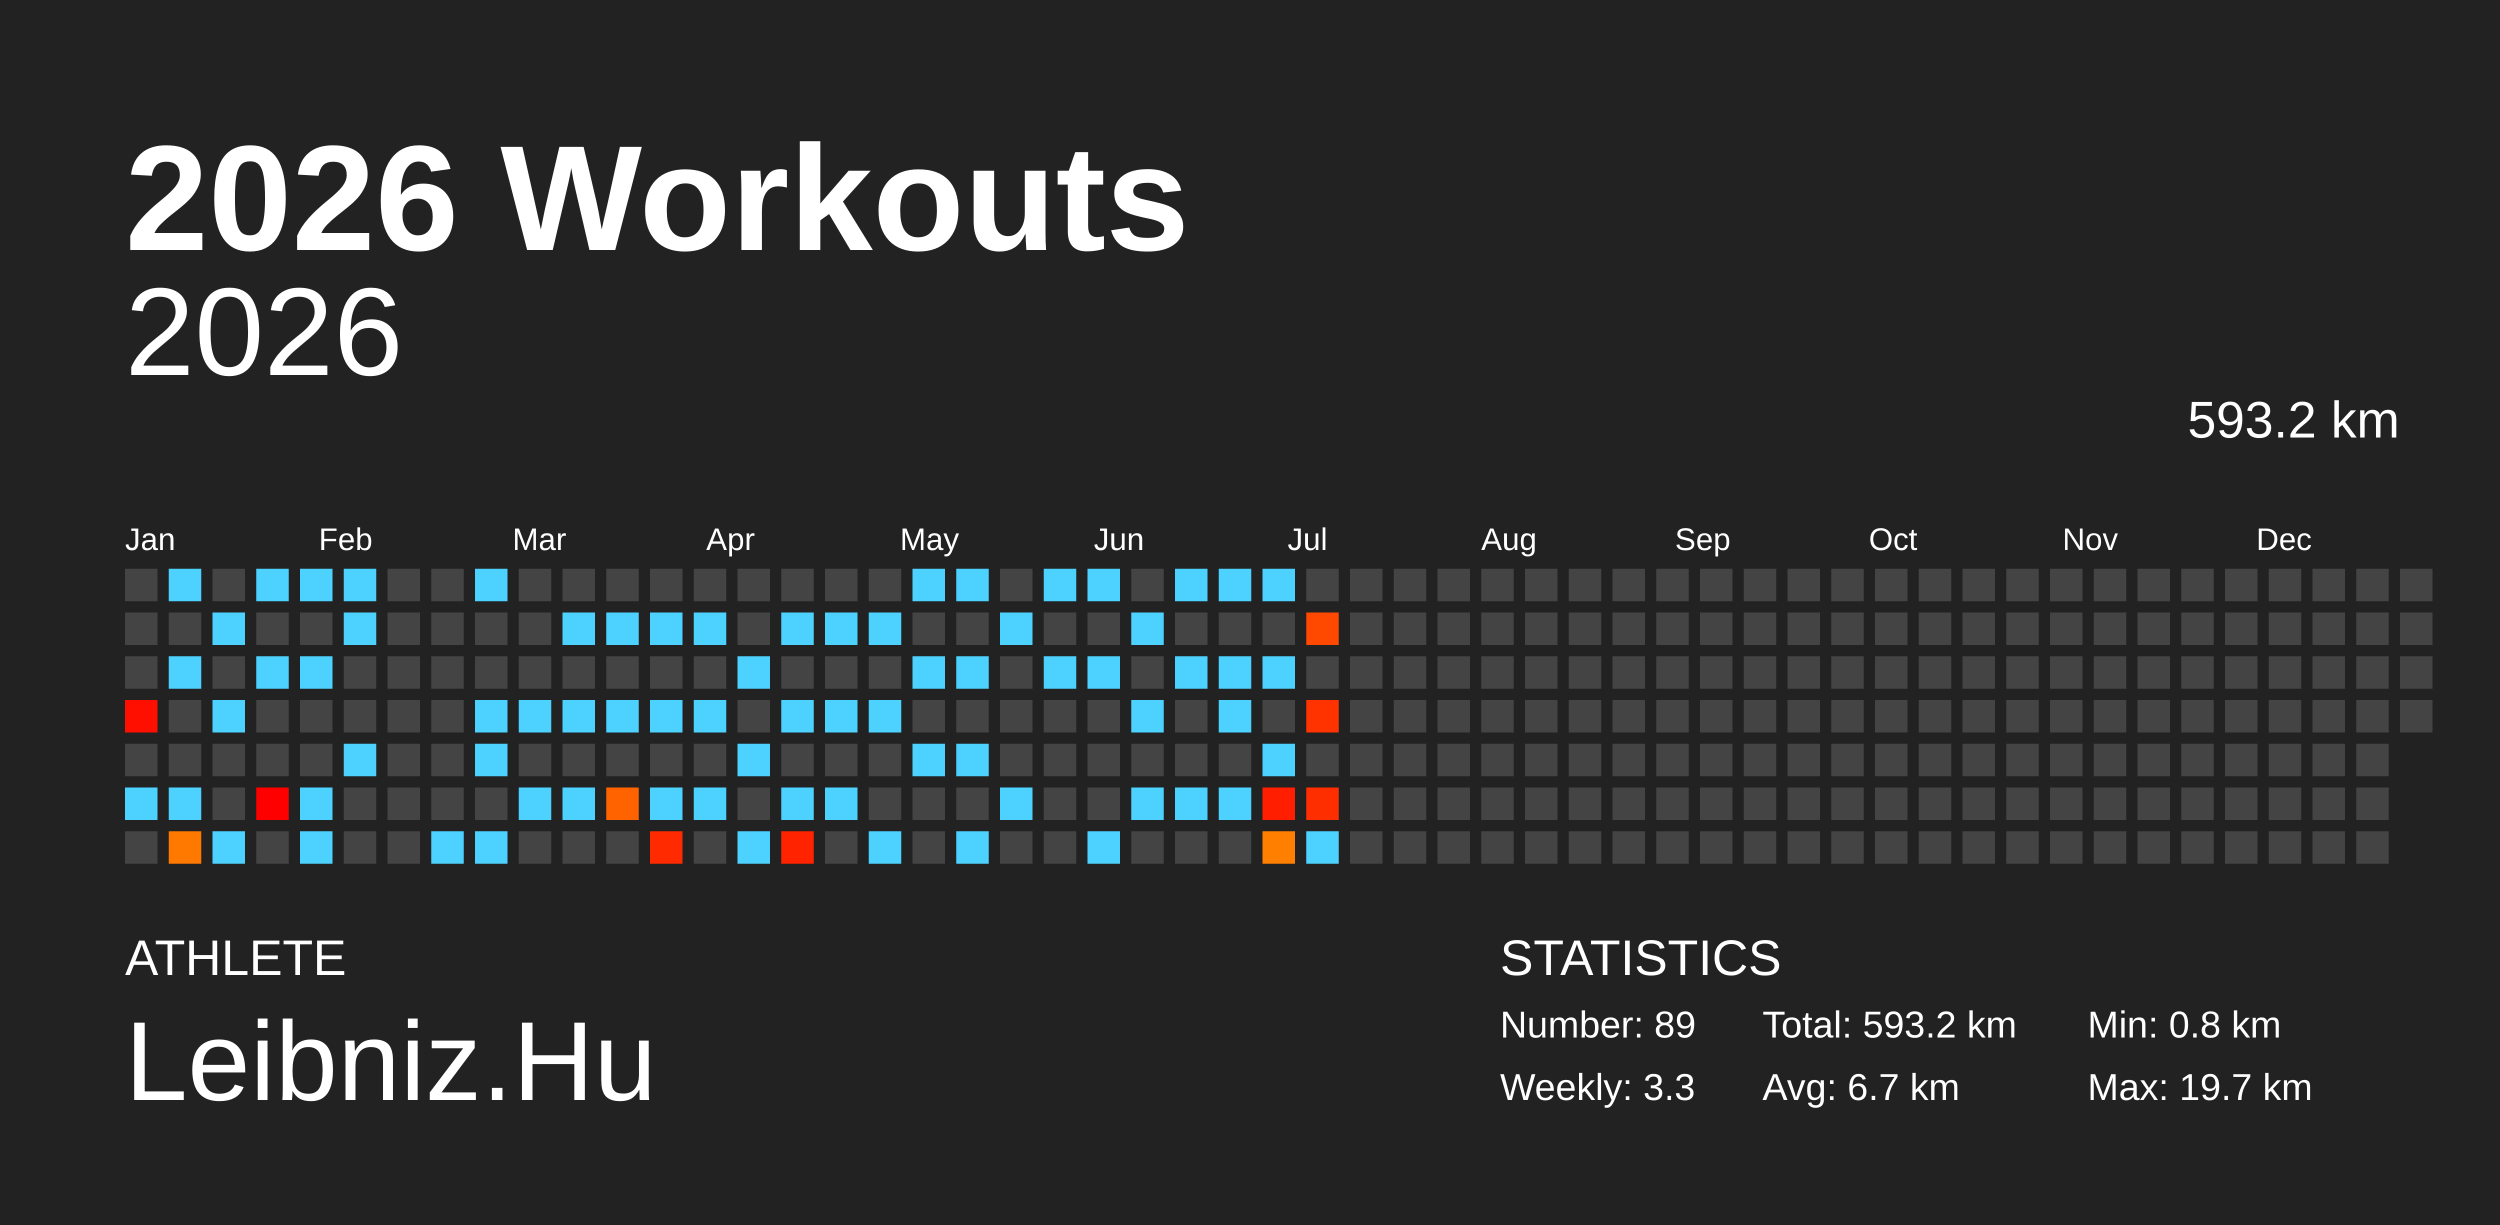
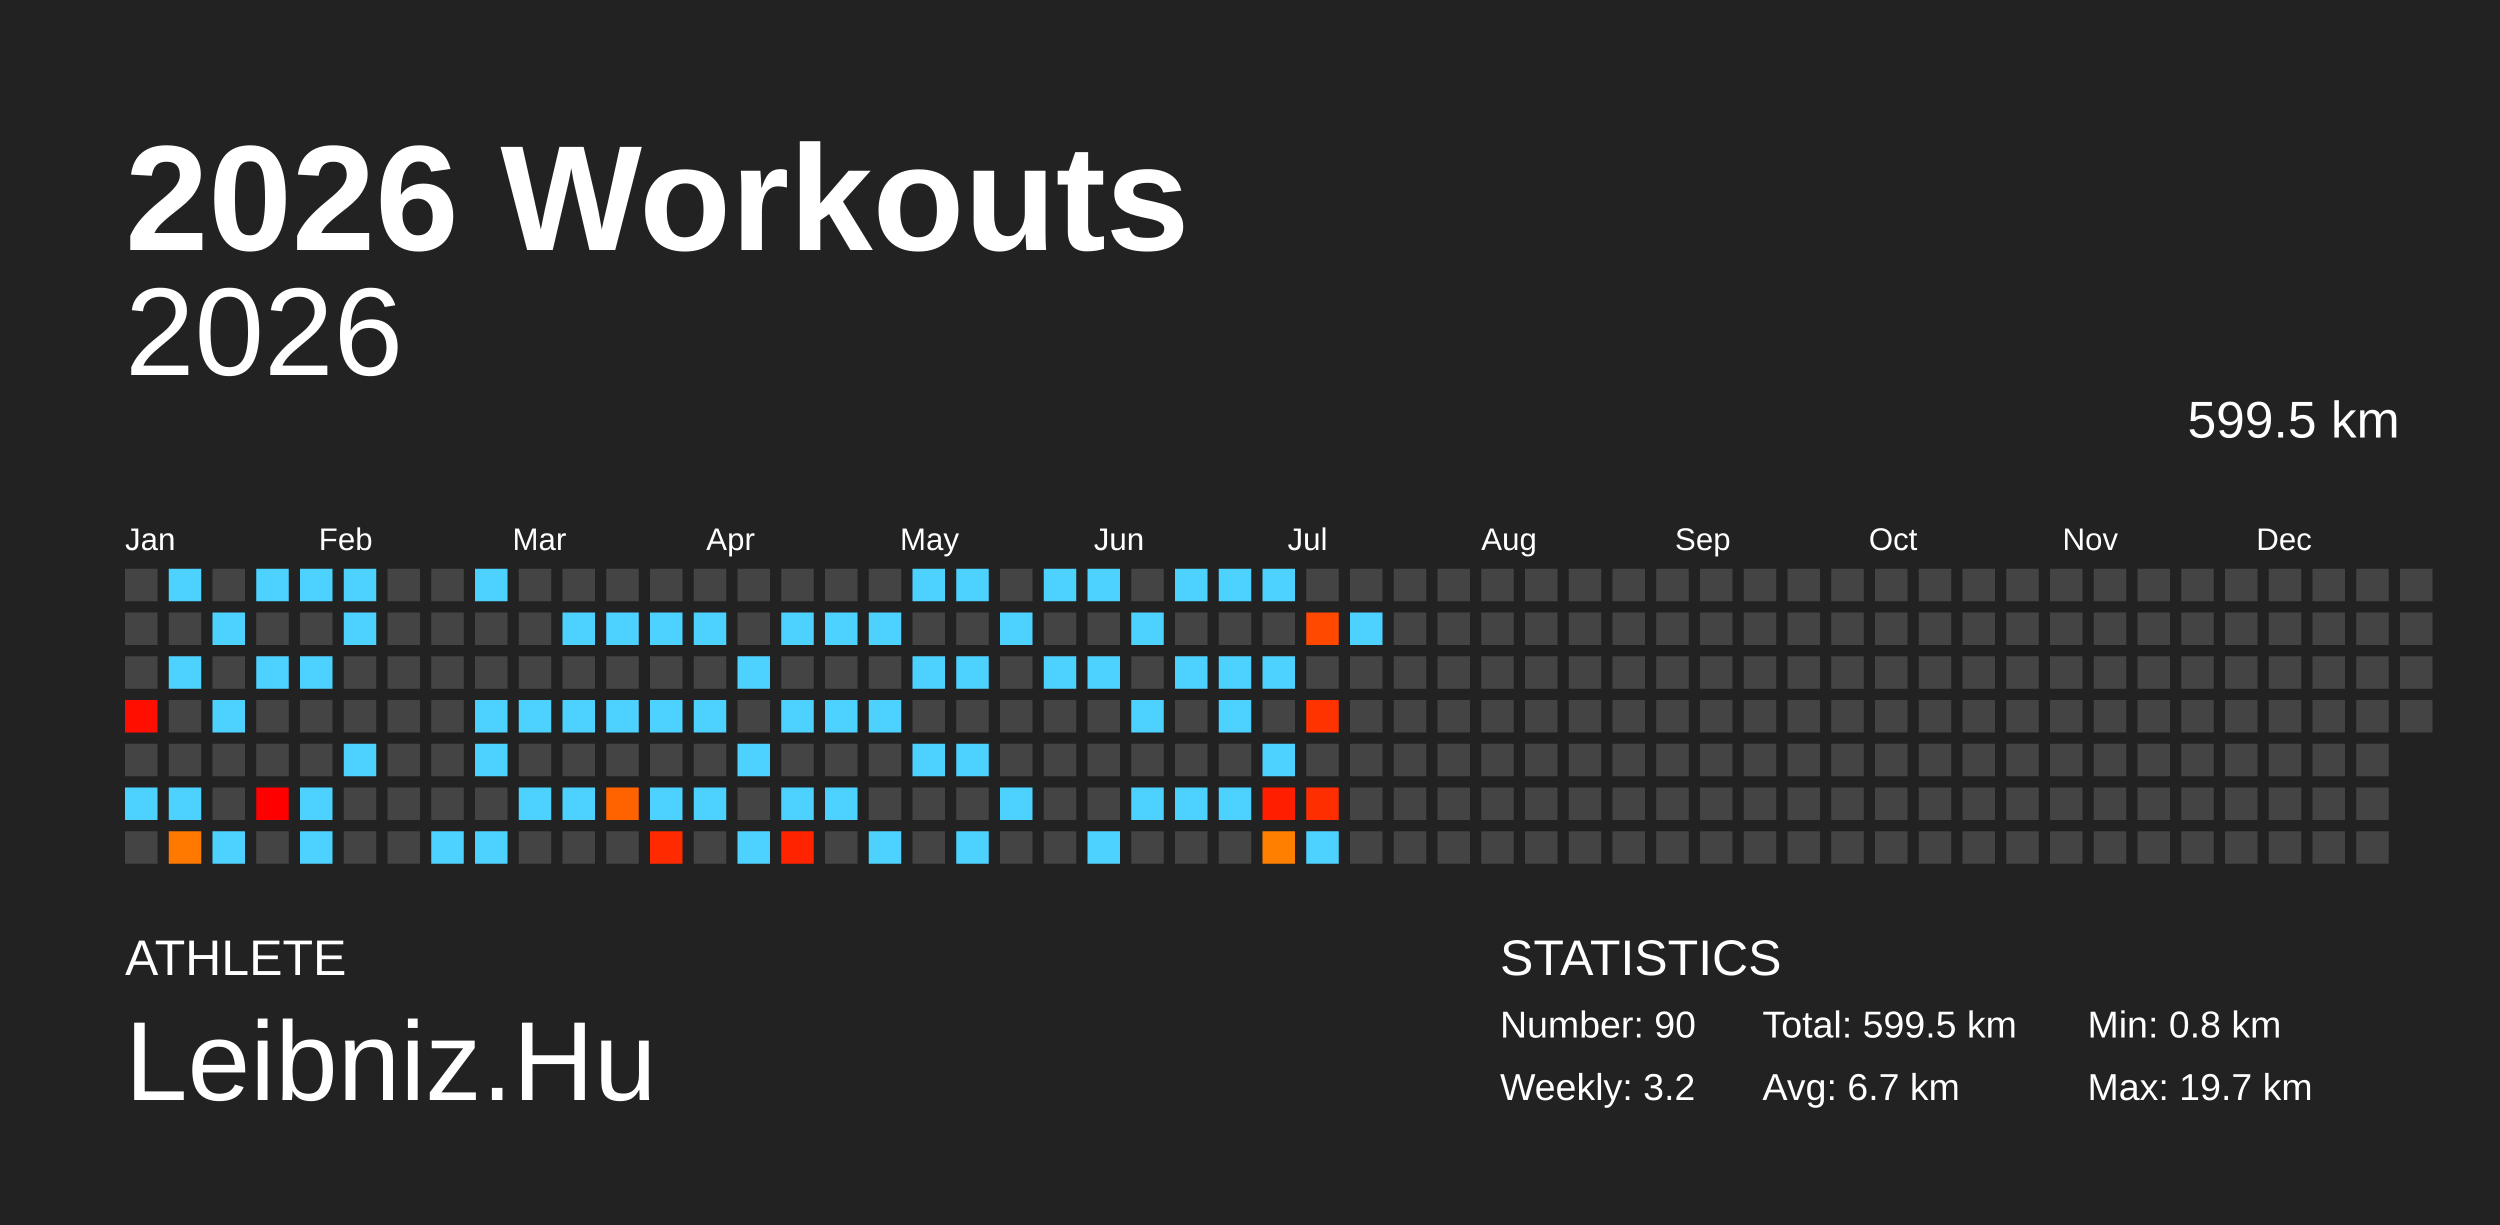
<svg xmlns="http://www.w3.org/2000/svg" baseProfile="full" height="98mm" version="1.1" viewBox="0,0,200,98" width="200mm">
  <defs />
  <rect fill="#222222" height="98" width="200" x="0" y="0" />
  <text fill="#FFFFFF" style="font-size:12px; font-family:Arial; font-weight:bold;" x="10" y="20">2026 Workouts</text>
  <text fill="#FFFFFF" style="font-size:4px; font-family:Arial" x="10" y="78">ATHLETE</text>
  <text fill="#FFFFFF" style="font-size:9px; font-family:Arial" x="10" y="88">Leibniz.Hu</text>
  <text fill="#FFFFFF" style="font-size:4px; font-family:Arial" x="120" y="78">STATISTICS</text>
-   <text fill="#FFFFFF" style="font-size:3px; font-family:Arial" x="120" y="83">Number: 89</text>
-   <text fill="#FFFFFF" style="font-size:3px; font-family:Arial" x="120" y="88">Weekly: 3.3</text>
-   <text fill="#FFFFFF" style="font-size:3px; font-family:Arial" x="141" y="83">Total: 593.2 km</text>
+   <text fill="#FFFFFF" style="font-size:3px; font-family:Arial" x="120" y="83">Number: 90</text>
+   <text fill="#FFFFFF" style="font-size:3px; font-family:Arial" x="120" y="88">Weekly: 3.2</text>
+   <text fill="#FFFFFF" style="font-size:3px; font-family:Arial" x="141" y="83">Total: 599.5 km</text>
  <text fill="#FFFFFF" style="font-size:3px; font-family:Arial" x="141" y="88">Avg: 6.7 km</text>
  <text fill="#FFFFFF" style="font-size:3px; font-family:Arial" x="167" y="83">Min: 0.8 km</text>
  <text fill="#FFFFFF" style="font-size:3px; font-family:Arial" x="167" y="88">Max: 19.7 km</text>
  <text alignment-baseline="hanging" fill="#FFFFFF" style="font-size:10.0px; font-family:Arial;" x="10" y="30">2026</text>
-   <text alignment-baseline="hanging" fill="#FFFFFF" style="font-size:4.125px; font-family:Arial;" x="175" y="35">593.2 km</text>
+   <text alignment-baseline="hanging" fill="#FFFFFF" style="font-size:4.125px; font-family:Arial;" x="175" y="35">599.5 km</text>
  <text fill="#FFFFFF" style="font-size:2.5px; font-family:Arial" x="10.0" y="44">Jan</text>
  <text fill="#FFFFFF" style="font-size:2.5px; font-family:Arial" x="25.5" y="44">Feb</text>
  <text fill="#FFFFFF" style="font-size:2.5px; font-family:Arial" x="41.0" y="44">Mar</text>
  <text fill="#FFFFFF" style="font-size:2.5px; font-family:Arial" x="56.5" y="44">Apr</text>
  <text fill="#FFFFFF" style="font-size:2.5px; font-family:Arial" x="72.0" y="44">May</text>
  <text fill="#FFFFFF" style="font-size:2.5px; font-family:Arial" x="87.5" y="44">Jun</text>
  <text fill="#FFFFFF" style="font-size:2.5px; font-family:Arial" x="103.0" y="44">Jul</text>
  <text fill="#FFFFFF" style="font-size:2.5px; font-family:Arial" x="118.5" y="44">Aug</text>
  <text fill="#FFFFFF" style="font-size:2.5px; font-family:Arial" x="134.0" y="44">Sep</text>
  <text fill="#FFFFFF" style="font-size:2.5px; font-family:Arial" x="149.5" y="44">Oct</text>
  <text fill="#FFFFFF" style="font-size:2.5px; font-family:Arial" x="165.0" y="44">Nov</text>
  <text fill="#FFFFFF" style="font-size:2.5px; font-family:Arial" x="180.5" y="44">Dec</text>
  <rect fill="#444444" height="2.6" width="2.6" x="10.0" y="45.5" />
  <rect fill="#444444" height="2.6" width="2.6" x="10.0" y="49.0" />
  <rect fill="#444444" height="2.6" width="2.6" x="10.0" y="52.5" />
  <rect fill="#ff0f00" height="2.6" width="2.6" x="10.0" y="56.0" />
  <rect fill="#444444" height="2.6" width="2.6" x="10.0" y="59.5" />
  <rect fill="#4dd2ff" height="2.6" width="2.6" x="10.0" y="63.0" />
  <rect fill="#444444" height="2.6" width="2.6" x="10.0" y="66.5" />
  <rect fill="#4dd2ff" height="2.6" width="2.6" x="13.5" y="45.5" />
  <rect fill="#444444" height="2.6" width="2.6" x="13.5" y="49.0" />
  <rect fill="#4dd2ff" height="2.6" width="2.6" x="13.5" y="52.5" />
  <rect fill="#444444" height="2.6" width="2.6" x="13.5" y="56.0" />
  <rect fill="#444444" height="2.6" width="2.6" x="13.5" y="59.5" />
  <rect fill="#4dd2ff" height="2.6" width="2.6" x="13.5" y="63.0" />
  <rect fill="#ff7800" height="2.6" width="2.6" x="13.5" y="66.5" />
  <rect fill="#444444" height="2.6" width="2.6" x="17.0" y="45.5" />
  <rect fill="#4dd2ff" height="2.6" width="2.6" x="17.0" y="49.0" />
  <rect fill="#444444" height="2.6" width="2.6" x="17.0" y="52.5" />
  <rect fill="#4dd2ff" height="2.6" width="2.6" x="17.0" y="56.0" />
  <rect fill="#444444" height="2.6" width="2.6" x="17.0" y="59.5" />
  <rect fill="#444444" height="2.6" width="2.6" x="17.0" y="63.0" />
  <rect fill="#4dd2ff" height="2.6" width="2.6" x="17.0" y="66.5" />
  <rect fill="#4dd2ff" height="2.6" width="2.6" x="20.5" y="45.5" />
  <rect fill="#444444" height="2.6" width="2.6" x="20.5" y="49.0" />
  <rect fill="#4dd2ff" height="2.6" width="2.6" x="20.5" y="52.5" />
  <rect fill="#444444" height="2.6" width="2.6" x="20.5" y="56.0" />
  <rect fill="#444444" height="2.6" width="2.6" x="20.5" y="59.5" />
  <rect fill="#ff0000" height="2.6" width="2.6" x="20.5" y="63.0" />
  <rect fill="#444444" height="2.6" width="2.6" x="20.5" y="66.5" />
  <rect fill="#4dd2ff" height="2.6" width="2.6" x="24.0" y="45.5" />
  <rect fill="#444444" height="2.6" width="2.6" x="24.0" y="49.0" />
  <rect fill="#4dd2ff" height="2.6" width="2.6" x="24.0" y="52.5" />
  <rect fill="#444444" height="2.6" width="2.6" x="24.0" y="56.0" />
  <rect fill="#444444" height="2.6" width="2.6" x="24.0" y="59.5" />
  <rect fill="#4dd2ff" height="2.6" width="2.6" x="24.0" y="63.0" />
  <rect fill="#4dd2ff" height="2.6" width="2.6" x="24.0" y="66.5" />
  <rect fill="#4dd2ff" height="2.6" width="2.6" x="27.5" y="45.5" />
  <rect fill="#4dd2ff" height="2.6" width="2.6" x="27.5" y="49.0" />
  <rect fill="#444444" height="2.6" width="2.6" x="27.5" y="52.5" />
  <rect fill="#444444" height="2.6" width="2.6" x="27.5" y="56.0" />
  <rect fill="#4dd2ff" height="2.6" width="2.6" x="27.5" y="59.5" />
  <rect fill="#444444" height="2.6" width="2.6" x="27.5" y="63.0" />
  <rect fill="#444444" height="2.6" width="2.6" x="27.5" y="66.5" />
  <rect fill="#444444" height="2.6" width="2.6" x="31.0" y="45.5" />
  <rect fill="#444444" height="2.6" width="2.6" x="31.0" y="49.0" />
  <rect fill="#444444" height="2.6" width="2.6" x="31.0" y="52.5" />
  <rect fill="#444444" height="2.6" width="2.6" x="31.0" y="56.0" />
  <rect fill="#444444" height="2.6" width="2.6" x="31.0" y="59.5" />
  <rect fill="#444444" height="2.6" width="2.6" x="31.0" y="63.0" />
  <rect fill="#444444" height="2.6" width="2.6" x="31.0" y="66.5" />
  <rect fill="#444444" height="2.6" width="2.6" x="34.5" y="45.5" />
  <rect fill="#444444" height="2.6" width="2.6" x="34.5" y="49.0" />
  <rect fill="#444444" height="2.6" width="2.6" x="34.5" y="52.5" />
  <rect fill="#444444" height="2.6" width="2.6" x="34.5" y="56.0" />
  <rect fill="#444444" height="2.6" width="2.6" x="34.5" y="59.5" />
  <rect fill="#444444" height="2.6" width="2.6" x="34.5" y="63.0" />
  <rect fill="#4dd2ff" height="2.6" width="2.6" x="34.5" y="66.5" />
  <rect fill="#4dd2ff" height="2.6" width="2.6" x="38.0" y="45.5" />
  <rect fill="#444444" height="2.6" width="2.6" x="38.0" y="49.0" />
  <rect fill="#444444" height="2.6" width="2.6" x="38.0" y="52.5" />
  <rect fill="#4dd2ff" height="2.6" width="2.6" x="38.0" y="56.0" />
  <rect fill="#4dd2ff" height="2.6" width="2.6" x="38.0" y="59.5" />
  <rect fill="#444444" height="2.6" width="2.6" x="38.0" y="63.0" />
  <rect fill="#4dd2ff" height="2.6" width="2.6" x="38.0" y="66.5" />
  <rect fill="#444444" height="2.6" width="2.6" x="41.5" y="45.5" />
  <rect fill="#444444" height="2.6" width="2.6" x="41.5" y="49.0" />
  <rect fill="#444444" height="2.6" width="2.6" x="41.5" y="52.5" />
  <rect fill="#4dd2ff" height="2.6" width="2.6" x="41.5" y="56.0" />
  <rect fill="#444444" height="2.6" width="2.6" x="41.5" y="59.5" />
  <rect fill="#4dd2ff" height="2.6" width="2.6" x="41.5" y="63.0" />
  <rect fill="#444444" height="2.6" width="2.6" x="41.5" y="66.5" />
  <rect fill="#444444" height="2.6" width="2.6" x="45.0" y="45.5" />
  <rect fill="#4dd2ff" height="2.6" width="2.6" x="45.0" y="49.0" />
  <rect fill="#444444" height="2.6" width="2.6" x="45.0" y="52.5" />
  <rect fill="#4dd2ff" height="2.6" width="2.6" x="45.0" y="56.0" />
  <rect fill="#444444" height="2.6" width="2.6" x="45.0" y="59.5" />
  <rect fill="#4dd2ff" height="2.6" width="2.6" x="45.0" y="63.0" />
  <rect fill="#444444" height="2.6" width="2.6" x="45.0" y="66.5" />
  <rect fill="#444444" height="2.6" width="2.6" x="48.5" y="45.5" />
  <rect fill="#4dd2ff" height="2.6" width="2.6" x="48.5" y="49.0" />
  <rect fill="#444444" height="2.6" width="2.6" x="48.5" y="52.5" />
  <rect fill="#4dd2ff" height="2.6" width="2.6" x="48.5" y="56.0" />
  <rect fill="#444444" height="2.6" width="2.6" x="48.5" y="59.5" />
  <rect fill="#ff6300" height="2.6" width="2.6" x="48.5" y="63.0" />
  <rect fill="#444444" height="2.6" width="2.6" x="48.5" y="66.5" />
  <rect fill="#444444" height="2.6" width="2.6" x="52.0" y="45.5" />
  <rect fill="#4dd2ff" height="2.6" width="2.6" x="52.0" y="49.0" />
  <rect fill="#444444" height="2.6" width="2.6" x="52.0" y="52.5" />
  <rect fill="#4dd2ff" height="2.6" width="2.6" x="52.0" y="56.0" />
  <rect fill="#444444" height="2.6" width="2.6" x="52.0" y="59.5" />
  <rect fill="#4dd2ff" height="2.6" width="2.6" x="52.0" y="63.0" />
  <rect fill="#ff2a00" height="2.6" width="2.6" x="52.0" y="66.5" />
  <rect fill="#444444" height="2.6" width="2.6" x="55.5" y="45.5" />
  <rect fill="#4dd2ff" height="2.6" width="2.6" x="55.5" y="49.0" />
  <rect fill="#444444" height="2.6" width="2.6" x="55.5" y="52.5" />
  <rect fill="#4dd2ff" height="2.6" width="2.6" x="55.5" y="56.0" />
  <rect fill="#444444" height="2.6" width="2.6" x="55.5" y="59.5" />
  <rect fill="#4dd2ff" height="2.6" width="2.6" x="55.5" y="63.0" />
  <rect fill="#444444" height="2.6" width="2.6" x="55.5" y="66.5" />
  <rect fill="#444444" height="2.6" width="2.6" x="59.0" y="45.5" />
  <rect fill="#444444" height="2.6" width="2.6" x="59.0" y="49.0" />
  <rect fill="#4dd2ff" height="2.6" width="2.6" x="59.0" y="52.5" />
  <rect fill="#444444" height="2.6" width="2.6" x="59.0" y="56.0" />
  <rect fill="#4dd2ff" height="2.6" width="2.6" x="59.0" y="59.5" />
  <rect fill="#444444" height="2.6" width="2.6" x="59.0" y="63.0" />
  <rect fill="#4dd2ff" height="2.6" width="2.6" x="59.0" y="66.5" />
  <rect fill="#444444" height="2.6" width="2.6" x="62.5" y="45.5" />
  <rect fill="#4dd2ff" height="2.6" width="2.6" x="62.5" y="49.0" />
  <rect fill="#444444" height="2.6" width="2.6" x="62.5" y="52.5" />
  <rect fill="#4dd2ff" height="2.6" width="2.6" x="62.5" y="56.0" />
  <rect fill="#444444" height="2.6" width="2.6" x="62.5" y="59.5" />
  <rect fill="#4dd2ff" height="2.6" width="2.6" x="62.5" y="63.0" />
  <rect fill="#ff2300" height="2.6" width="2.6" x="62.5" y="66.5" />
  <rect fill="#444444" height="2.6" width="2.6" x="66.0" y="45.5" />
  <rect fill="#4dd2ff" height="2.6" width="2.6" x="66.0" y="49.0" />
  <rect fill="#444444" height="2.6" width="2.6" x="66.0" y="52.5" />
  <rect fill="#4dd2ff" height="2.6" width="2.6" x="66.0" y="56.0" />
  <rect fill="#444444" height="2.6" width="2.6" x="66.0" y="59.5" />
  <rect fill="#4dd2ff" height="2.6" width="2.6" x="66.0" y="63.0" />
  <rect fill="#444444" height="2.6" width="2.6" x="66.0" y="66.5" />
  <rect fill="#444444" height="2.6" width="2.6" x="69.5" y="45.5" />
  <rect fill="#4dd2ff" height="2.6" width="2.6" x="69.5" y="49.0" />
  <rect fill="#444444" height="2.6" width="2.6" x="69.5" y="52.5" />
  <rect fill="#4dd2ff" height="2.6" width="2.6" x="69.5" y="56.0" />
  <rect fill="#444444" height="2.6" width="2.6" x="69.5" y="59.5" />
  <rect fill="#444444" height="2.6" width="2.6" x="69.5" y="63.0" />
  <rect fill="#4dd2ff" height="2.6" width="2.6" x="69.5" y="66.5" />
  <rect fill="#4dd2ff" height="2.6" width="2.6" x="73.0" y="45.5" />
  <rect fill="#444444" height="2.6" width="2.6" x="73.0" y="49.0" />
  <rect fill="#4dd2ff" height="2.6" width="2.6" x="73.0" y="52.5" />
  <rect fill="#444444" height="2.6" width="2.6" x="73.0" y="56.0" />
  <rect fill="#4dd2ff" height="2.6" width="2.6" x="73.0" y="59.5" />
  <rect fill="#444444" height="2.6" width="2.6" x="73.0" y="63.0" />
  <rect fill="#444444" height="2.6" width="2.6" x="73.0" y="66.5" />
  <rect fill="#4dd2ff" height="2.6" width="2.6" x="76.5" y="45.5" />
  <rect fill="#444444" height="2.6" width="2.6" x="76.5" y="49.0" />
  <rect fill="#4dd2ff" height="2.6" width="2.6" x="76.5" y="52.5" />
  <rect fill="#444444" height="2.6" width="2.6" x="76.5" y="56.0" />
  <rect fill="#4dd2ff" height="2.6" width="2.6" x="76.5" y="59.5" />
  <rect fill="#444444" height="2.6" width="2.6" x="76.5" y="63.0" />
  <rect fill="#4dd2ff" height="2.6" width="2.6" x="76.5" y="66.5" />
  <rect fill="#444444" height="2.6" width="2.6" x="80.0" y="45.5" />
  <rect fill="#4dd2ff" height="2.6" width="2.6" x="80.0" y="49.0" />
  <rect fill="#444444" height="2.6" width="2.6" x="80.0" y="52.5" />
  <rect fill="#444444" height="2.6" width="2.6" x="80.0" y="56.0" />
  <rect fill="#444444" height="2.6" width="2.6" x="80.0" y="59.5" />
  <rect fill="#4dd2ff" height="2.6" width="2.6" x="80.0" y="63.0" />
  <rect fill="#444444" height="2.6" width="2.6" x="80.0" y="66.5" />
  <rect fill="#4dd2ff" height="2.6" width="2.6" x="83.5" y="45.5" />
  <rect fill="#444444" height="2.6" width="2.6" x="83.5" y="49.0" />
  <rect fill="#4dd2ff" height="2.6" width="2.6" x="83.5" y="52.5" />
  <rect fill="#444444" height="2.6" width="2.6" x="83.5" y="56.0" />
  <rect fill="#444444" height="2.6" width="2.6" x="83.5" y="59.5" />
  <rect fill="#444444" height="2.6" width="2.6" x="83.5" y="63.0" />
  <rect fill="#444444" height="2.6" width="2.6" x="83.5" y="66.5" />
  <rect fill="#4dd2ff" height="2.6" width="2.6" x="87.0" y="45.5" />
  <rect fill="#444444" height="2.6" width="2.6" x="87.0" y="49.0" />
  <rect fill="#4dd2ff" height="2.6" width="2.6" x="87.0" y="52.5" />
  <rect fill="#444444" height="2.6" width="2.6" x="87.0" y="56.0" />
  <rect fill="#444444" height="2.6" width="2.6" x="87.0" y="59.5" />
  <rect fill="#444444" height="2.6" width="2.6" x="87.0" y="63.0" />
  <rect fill="#4dd2ff" height="2.6" width="2.6" x="87.0" y="66.5" />
  <rect fill="#444444" height="2.6" width="2.6" x="90.5" y="45.5" />
  <rect fill="#4dd2ff" height="2.6" width="2.6" x="90.5" y="49.0" />
  <rect fill="#444444" height="2.6" width="2.6" x="90.5" y="52.5" />
  <rect fill="#4dd2ff" height="2.6" width="2.6" x="90.5" y="56.0" />
  <rect fill="#444444" height="2.6" width="2.6" x="90.5" y="59.5" />
  <rect fill="#4dd2ff" height="2.6" width="2.6" x="90.5" y="63.0" />
  <rect fill="#444444" height="2.6" width="2.6" x="90.5" y="66.5" />
  <rect fill="#4dd2ff" height="2.6" width="2.6" x="94.0" y="45.5" />
  <rect fill="#444444" height="2.6" width="2.6" x="94.0" y="49.0" />
  <rect fill="#4dd2ff" height="2.6" width="2.6" x="94.0" y="52.5" />
  <rect fill="#444444" height="2.6" width="2.6" x="94.0" y="56.0" />
  <rect fill="#444444" height="2.6" width="2.6" x="94.0" y="59.5" />
  <rect fill="#4dd2ff" height="2.6" width="2.6" x="94.0" y="63.0" />
  <rect fill="#444444" height="2.6" width="2.6" x="94.0" y="66.5" />
  <rect fill="#4dd2ff" height="2.6" width="2.6" x="97.5" y="45.5" />
  <rect fill="#444444" height="2.6" width="2.6" x="97.5" y="49.0" />
  <rect fill="#4dd2ff" height="2.6" width="2.6" x="97.5" y="52.5" />
  <rect fill="#4dd2ff" height="2.6" width="2.6" x="97.5" y="56.0" />
  <rect fill="#444444" height="2.6" width="2.6" x="97.5" y="59.5" />
  <rect fill="#4dd2ff" height="2.6" width="2.6" x="97.5" y="63.0" />
  <rect fill="#444444" height="2.6" width="2.6" x="97.5" y="66.5" />
  <rect fill="#4dd2ff" height="2.6" width="2.6" x="101.0" y="45.5" />
  <rect fill="#444444" height="2.6" width="2.6" x="101.0" y="49.0" />
  <rect fill="#4dd2ff" height="2.6" width="2.6" x="101.0" y="52.5" />
  <rect fill="#444444" height="2.6" width="2.6" x="101.0" y="56.0" />
  <rect fill="#4dd2ff" height="2.6" width="2.6" x="101.0" y="59.5" />
  <rect fill="#ff1e00" height="2.6" width="2.6" x="101.0" y="63.0" />
  <rect fill="#ff8000" height="2.6" width="2.6" x="101.0" y="66.5" />
  <rect fill="#444444" height="2.6" width="2.6" x="104.5" y="45.5" />
  <rect fill="#ff4800" height="2.6" width="2.6" x="104.5" y="49.0" />
  <rect fill="#444444" height="2.6" width="2.6" x="104.5" y="52.5" />
  <rect fill="#ff3300" height="2.6" width="2.6" x="104.5" y="56.0" />
  <rect fill="#444444" height="2.6" width="2.6" x="104.5" y="59.5" />
  <rect fill="#ff2e00" height="2.6" width="2.6" x="104.5" y="63.0" />
  <rect fill="#4dd2ff" height="2.6" width="2.6" x="104.5" y="66.5" />
  <rect fill="#444444" height="2.6" width="2.6" x="108.0" y="45.5" />
-   <rect fill="#444444" height="2.6" width="2.6" x="108.0" y="49.0" />
+   <rect fill="#4dd2ff" height="2.6" width="2.6" x="108.0" y="49.0" />
  <rect fill="#444444" height="2.6" width="2.6" x="108.0" y="52.5" />
  <rect fill="#444444" height="2.6" width="2.6" x="108.0" y="56.0" />
  <rect fill="#444444" height="2.6" width="2.6" x="108.0" y="59.5" />
  <rect fill="#444444" height="2.6" width="2.6" x="108.0" y="63.0" />
  <rect fill="#444444" height="2.6" width="2.6" x="108.0" y="66.5" />
  <rect fill="#444444" height="2.6" width="2.6" x="111.5" y="45.5" />
  <rect fill="#444444" height="2.6" width="2.6" x="111.5" y="49.0" />
  <rect fill="#444444" height="2.6" width="2.6" x="111.5" y="52.5" />
  <rect fill="#444444" height="2.6" width="2.6" x="111.5" y="56.0" />
  <rect fill="#444444" height="2.6" width="2.6" x="111.5" y="59.5" />
  <rect fill="#444444" height="2.6" width="2.6" x="111.5" y="63.0" />
  <rect fill="#444444" height="2.6" width="2.6" x="111.5" y="66.5" />
  <rect fill="#444444" height="2.6" width="2.6" x="115.0" y="45.5" />
  <rect fill="#444444" height="2.6" width="2.6" x="115.0" y="49.0" />
  <rect fill="#444444" height="2.6" width="2.6" x="115.0" y="52.5" />
  <rect fill="#444444" height="2.6" width="2.6" x="115.0" y="56.0" />
  <rect fill="#444444" height="2.6" width="2.6" x="115.0" y="59.5" />
  <rect fill="#444444" height="2.6" width="2.6" x="115.0" y="63.0" />
  <rect fill="#444444" height="2.6" width="2.6" x="115.0" y="66.5" />
  <rect fill="#444444" height="2.6" width="2.6" x="118.5" y="45.5" />
  <rect fill="#444444" height="2.6" width="2.6" x="118.5" y="49.0" />
  <rect fill="#444444" height="2.6" width="2.6" x="118.5" y="52.5" />
  <rect fill="#444444" height="2.6" width="2.6" x="118.5" y="56.0" />
  <rect fill="#444444" height="2.6" width="2.6" x="118.5" y="59.5" />
  <rect fill="#444444" height="2.6" width="2.6" x="118.5" y="63.0" />
  <rect fill="#444444" height="2.6" width="2.6" x="118.5" y="66.5" />
  <rect fill="#444444" height="2.6" width="2.6" x="122.0" y="45.5" />
  <rect fill="#444444" height="2.6" width="2.6" x="122.0" y="49.0" />
  <rect fill="#444444" height="2.6" width="2.6" x="122.0" y="52.5" />
  <rect fill="#444444" height="2.6" width="2.6" x="122.0" y="56.0" />
  <rect fill="#444444" height="2.6" width="2.6" x="122.0" y="59.5" />
  <rect fill="#444444" height="2.6" width="2.6" x="122.0" y="63.0" />
  <rect fill="#444444" height="2.6" width="2.6" x="122.0" y="66.5" />
  <rect fill="#444444" height="2.6" width="2.6" x="125.5" y="45.5" />
  <rect fill="#444444" height="2.6" width="2.6" x="125.5" y="49.0" />
  <rect fill="#444444" height="2.6" width="2.6" x="125.5" y="52.5" />
  <rect fill="#444444" height="2.6" width="2.6" x="125.5" y="56.0" />
  <rect fill="#444444" height="2.6" width="2.6" x="125.5" y="59.5" />
  <rect fill="#444444" height="2.6" width="2.6" x="125.5" y="63.0" />
  <rect fill="#444444" height="2.6" width="2.6" x="125.5" y="66.5" />
  <rect fill="#444444" height="2.6" width="2.6" x="129.0" y="45.5" />
  <rect fill="#444444" height="2.6" width="2.6" x="129.0" y="49.0" />
  <rect fill="#444444" height="2.6" width="2.6" x="129.0" y="52.5" />
  <rect fill="#444444" height="2.6" width="2.6" x="129.0" y="56.0" />
  <rect fill="#444444" height="2.6" width="2.6" x="129.0" y="59.5" />
  <rect fill="#444444" height="2.6" width="2.6" x="129.0" y="63.0" />
  <rect fill="#444444" height="2.6" width="2.6" x="129.0" y="66.5" />
  <rect fill="#444444" height="2.6" width="2.6" x="132.5" y="45.5" />
  <rect fill="#444444" height="2.6" width="2.6" x="132.5" y="49.0" />
  <rect fill="#444444" height="2.6" width="2.6" x="132.5" y="52.5" />
  <rect fill="#444444" height="2.6" width="2.6" x="132.5" y="56.0" />
  <rect fill="#444444" height="2.6" width="2.6" x="132.5" y="59.5" />
  <rect fill="#444444" height="2.6" width="2.6" x="132.5" y="63.0" />
  <rect fill="#444444" height="2.6" width="2.6" x="132.5" y="66.5" />
  <rect fill="#444444" height="2.6" width="2.6" x="136.0" y="45.5" />
  <rect fill="#444444" height="2.6" width="2.6" x="136.0" y="49.0" />
  <rect fill="#444444" height="2.6" width="2.6" x="136.0" y="52.5" />
  <rect fill="#444444" height="2.6" width="2.6" x="136.0" y="56.0" />
  <rect fill="#444444" height="2.6" width="2.6" x="136.0" y="59.5" />
  <rect fill="#444444" height="2.6" width="2.6" x="136.0" y="63.0" />
  <rect fill="#444444" height="2.6" width="2.6" x="136.0" y="66.5" />
  <rect fill="#444444" height="2.6" width="2.6" x="139.5" y="45.5" />
  <rect fill="#444444" height="2.6" width="2.6" x="139.5" y="49.0" />
  <rect fill="#444444" height="2.6" width="2.6" x="139.5" y="52.5" />
  <rect fill="#444444" height="2.6" width="2.6" x="139.5" y="56.0" />
  <rect fill="#444444" height="2.6" width="2.6" x="139.5" y="59.5" />
  <rect fill="#444444" height="2.6" width="2.6" x="139.5" y="63.0" />
  <rect fill="#444444" height="2.6" width="2.6" x="139.5" y="66.5" />
  <rect fill="#444444" height="2.6" width="2.6" x="143.0" y="45.5" />
  <rect fill="#444444" height="2.6" width="2.6" x="143.0" y="49.0" />
  <rect fill="#444444" height="2.6" width="2.6" x="143.0" y="52.5" />
  <rect fill="#444444" height="2.6" width="2.6" x="143.0" y="56.0" />
  <rect fill="#444444" height="2.6" width="2.6" x="143.0" y="59.5" />
  <rect fill="#444444" height="2.6" width="2.6" x="143.0" y="63.0" />
  <rect fill="#444444" height="2.6" width="2.6" x="143.0" y="66.5" />
  <rect fill="#444444" height="2.6" width="2.6" x="146.5" y="45.5" />
  <rect fill="#444444" height="2.6" width="2.6" x="146.5" y="49.0" />
  <rect fill="#444444" height="2.6" width="2.6" x="146.5" y="52.5" />
  <rect fill="#444444" height="2.6" width="2.6" x="146.5" y="56.0" />
  <rect fill="#444444" height="2.6" width="2.6" x="146.5" y="59.5" />
  <rect fill="#444444" height="2.6" width="2.6" x="146.5" y="63.0" />
  <rect fill="#444444" height="2.6" width="2.6" x="146.5" y="66.5" />
  <rect fill="#444444" height="2.6" width="2.6" x="150.0" y="45.5" />
  <rect fill="#444444" height="2.6" width="2.6" x="150.0" y="49.0" />
  <rect fill="#444444" height="2.6" width="2.6" x="150.0" y="52.5" />
  <rect fill="#444444" height="2.6" width="2.6" x="150.0" y="56.0" />
  <rect fill="#444444" height="2.6" width="2.6" x="150.0" y="59.5" />
  <rect fill="#444444" height="2.6" width="2.6" x="150.0" y="63.0" />
  <rect fill="#444444" height="2.6" width="2.6" x="150.0" y="66.5" />
  <rect fill="#444444" height="2.6" width="2.6" x="153.5" y="45.5" />
  <rect fill="#444444" height="2.6" width="2.6" x="153.5" y="49.0" />
  <rect fill="#444444" height="2.6" width="2.6" x="153.5" y="52.5" />
  <rect fill="#444444" height="2.6" width="2.6" x="153.5" y="56.0" />
  <rect fill="#444444" height="2.6" width="2.6" x="153.5" y="59.5" />
  <rect fill="#444444" height="2.6" width="2.6" x="153.5" y="63.0" />
  <rect fill="#444444" height="2.6" width="2.6" x="153.5" y="66.5" />
  <rect fill="#444444" height="2.6" width="2.6" x="157.0" y="45.5" />
  <rect fill="#444444" height="2.6" width="2.6" x="157.0" y="49.0" />
  <rect fill="#444444" height="2.6" width="2.6" x="157.0" y="52.5" />
  <rect fill="#444444" height="2.6" width="2.6" x="157.0" y="56.0" />
  <rect fill="#444444" height="2.6" width="2.6" x="157.0" y="59.5" />
  <rect fill="#444444" height="2.6" width="2.6" x="157.0" y="63.0" />
  <rect fill="#444444" height="2.6" width="2.6" x="157.0" y="66.5" />
  <rect fill="#444444" height="2.6" width="2.6" x="160.5" y="45.5" />
  <rect fill="#444444" height="2.6" width="2.6" x="160.5" y="49.0" />
  <rect fill="#444444" height="2.6" width="2.6" x="160.5" y="52.5" />
  <rect fill="#444444" height="2.6" width="2.6" x="160.5" y="56.0" />
  <rect fill="#444444" height="2.6" width="2.6" x="160.5" y="59.5" />
  <rect fill="#444444" height="2.6" width="2.6" x="160.5" y="63.0" />
  <rect fill="#444444" height="2.6" width="2.6" x="160.5" y="66.5" />
  <rect fill="#444444" height="2.6" width="2.6" x="164.0" y="45.5" />
  <rect fill="#444444" height="2.6" width="2.6" x="164.0" y="49.0" />
  <rect fill="#444444" height="2.6" width="2.6" x="164.0" y="52.5" />
  <rect fill="#444444" height="2.6" width="2.6" x="164.0" y="56.0" />
  <rect fill="#444444" height="2.6" width="2.6" x="164.0" y="59.5" />
  <rect fill="#444444" height="2.6" width="2.6" x="164.0" y="63.0" />
  <rect fill="#444444" height="2.6" width="2.6" x="164.0" y="66.5" />
  <rect fill="#444444" height="2.6" width="2.6" x="167.5" y="45.5" />
  <rect fill="#444444" height="2.6" width="2.6" x="167.5" y="49.0" />
  <rect fill="#444444" height="2.6" width="2.6" x="167.5" y="52.5" />
  <rect fill="#444444" height="2.6" width="2.6" x="167.5" y="56.0" />
  <rect fill="#444444" height="2.6" width="2.6" x="167.5" y="59.5" />
  <rect fill="#444444" height="2.6" width="2.6" x="167.5" y="63.0" />
  <rect fill="#444444" height="2.6" width="2.6" x="167.5" y="66.5" />
  <rect fill="#444444" height="2.6" width="2.6" x="171.0" y="45.5" />
  <rect fill="#444444" height="2.6" width="2.6" x="171.0" y="49.0" />
  <rect fill="#444444" height="2.6" width="2.6" x="171.0" y="52.5" />
  <rect fill="#444444" height="2.6" width="2.6" x="171.0" y="56.0" />
  <rect fill="#444444" height="2.6" width="2.6" x="171.0" y="59.5" />
  <rect fill="#444444" height="2.6" width="2.6" x="171.0" y="63.0" />
  <rect fill="#444444" height="2.6" width="2.6" x="171.0" y="66.5" />
  <rect fill="#444444" height="2.6" width="2.6" x="174.5" y="45.5" />
  <rect fill="#444444" height="2.6" width="2.6" x="174.5" y="49.0" />
  <rect fill="#444444" height="2.6" width="2.6" x="174.5" y="52.5" />
  <rect fill="#444444" height="2.6" width="2.6" x="174.5" y="56.0" />
  <rect fill="#444444" height="2.6" width="2.6" x="174.5" y="59.5" />
  <rect fill="#444444" height="2.6" width="2.6" x="174.5" y="63.0" />
  <rect fill="#444444" height="2.6" width="2.6" x="174.5" y="66.5" />
  <rect fill="#444444" height="2.6" width="2.6" x="178.0" y="45.5" />
  <rect fill="#444444" height="2.6" width="2.6" x="178.0" y="49.0" />
  <rect fill="#444444" height="2.6" width="2.6" x="178.0" y="52.5" />
  <rect fill="#444444" height="2.6" width="2.6" x="178.0" y="56.0" />
  <rect fill="#444444" height="2.6" width="2.6" x="178.0" y="59.5" />
  <rect fill="#444444" height="2.6" width="2.6" x="178.0" y="63.0" />
  <rect fill="#444444" height="2.6" width="2.6" x="178.0" y="66.5" />
  <rect fill="#444444" height="2.6" width="2.6" x="181.5" y="45.5" />
  <rect fill="#444444" height="2.6" width="2.6" x="181.5" y="49.0" />
  <rect fill="#444444" height="2.6" width="2.6" x="181.5" y="52.5" />
  <rect fill="#444444" height="2.6" width="2.6" x="181.5" y="56.0" />
  <rect fill="#444444" height="2.6" width="2.6" x="181.5" y="59.5" />
  <rect fill="#444444" height="2.6" width="2.6" x="181.5" y="63.0" />
  <rect fill="#444444" height="2.6" width="2.6" x="181.5" y="66.5" />
  <rect fill="#444444" height="2.6" width="2.6" x="185.0" y="45.5" />
  <rect fill="#444444" height="2.6" width="2.6" x="185.0" y="49.0" />
  <rect fill="#444444" height="2.6" width="2.6" x="185.0" y="52.5" />
  <rect fill="#444444" height="2.6" width="2.6" x="185.0" y="56.0" />
  <rect fill="#444444" height="2.6" width="2.6" x="185.0" y="59.5" />
  <rect fill="#444444" height="2.6" width="2.6" x="185.0" y="63.0" />
  <rect fill="#444444" height="2.6" width="2.6" x="185.0" y="66.5" />
  <rect fill="#444444" height="2.6" width="2.6" x="188.5" y="45.5" />
  <rect fill="#444444" height="2.6" width="2.6" x="188.5" y="49.0" />
  <rect fill="#444444" height="2.6" width="2.6" x="188.5" y="52.5" />
  <rect fill="#444444" height="2.6" width="2.6" x="188.5" y="56.0" />
  <rect fill="#444444" height="2.6" width="2.6" x="188.5" y="59.5" />
  <rect fill="#444444" height="2.6" width="2.6" x="188.5" y="63.0" />
  <rect fill="#444444" height="2.6" width="2.6" x="188.5" y="66.5" />
  <rect fill="#444444" height="2.6" width="2.6" x="192.0" y="45.5" />
  <rect fill="#444444" height="2.6" width="2.6" x="192.0" y="49.0" />
  <rect fill="#444444" height="2.6" width="2.6" x="192.0" y="52.5" />
  <rect fill="#444444" height="2.6" width="2.6" x="192.0" y="56.0" />
</svg>
